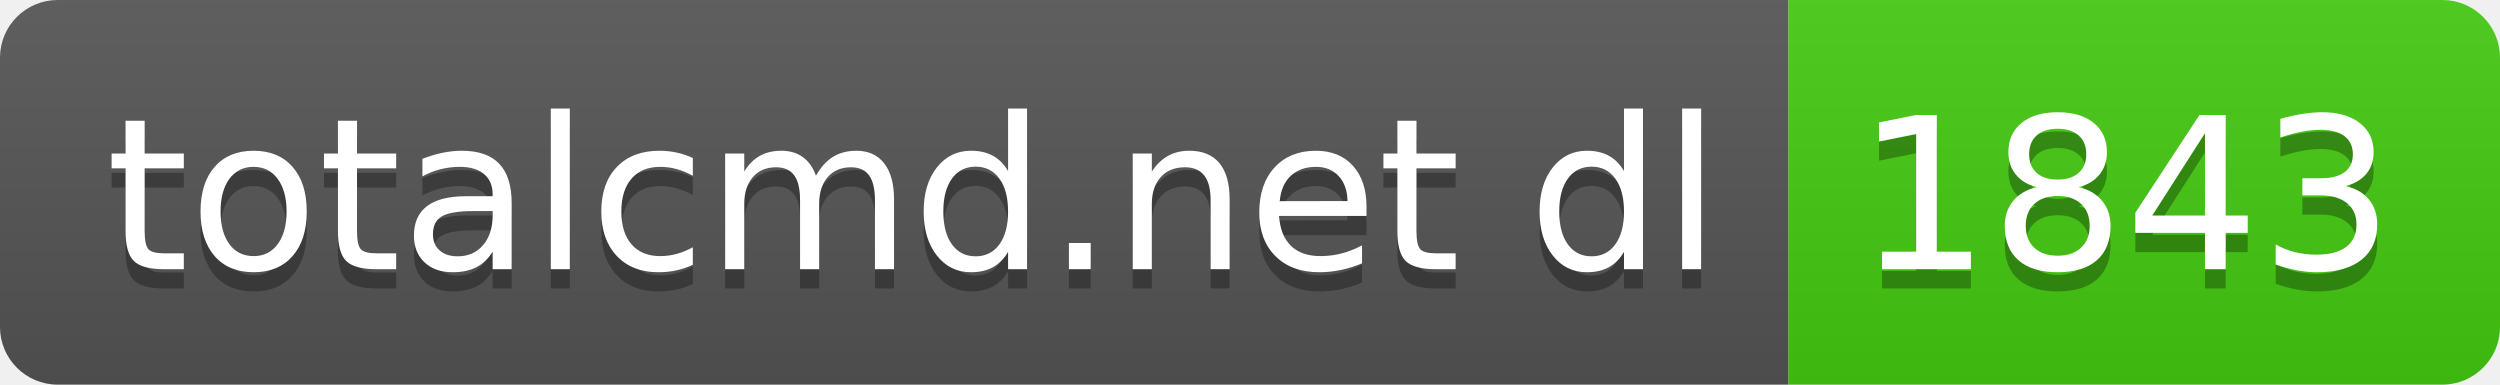
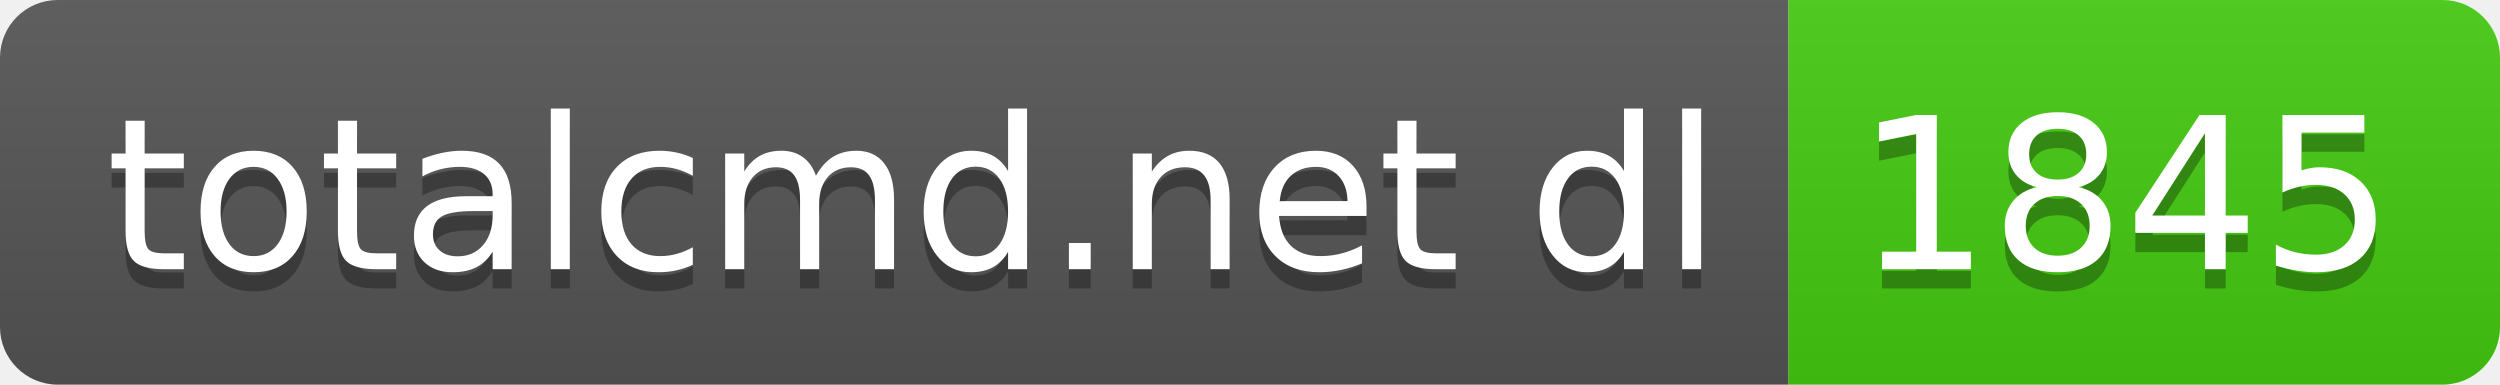
- <svg xmlns="http://www.w3.org/2000/svg" width="130" height="20" role="img" aria-label="totalcmd.net dl: 1843">
+ <svg xmlns="http://www.w3.org/2000/svg" width="130" height="20" role="img" aria-label="totalcmd.net dl: 1845">
  <linearGradient id="s" x2="0" y2="100%">
    <stop offset="0" stop-color="#bbb" stop-opacity=".1" />
    <stop offset="1" stop-opacity=".1" />
  </linearGradient>
  <clipPath id="r">
    <rect width="130" height="20" rx="3" fill="#fff" />
  </clipPath>
  <g clip-path="url(#r)">
    <rect width="93" height="20" fill="#555" />
    <rect x="93" width="37" height="20" fill="#4c1" />
    <rect width="130" height="20" fill="url(#s)" />
  </g>
  <g fill="#fff" text-anchor="middle" font-family="Verdana,Geneva,DejaVu Sans,sans-serif" text-rendering="geometricPrecision" font-size="110">
    <text aria-hidden="true" x="475" y="150" fill="#010101" fill-opacity=".3" transform="scale(.1)" textLength="830">totalcmd.net dl</text>
    <text x="475" y="140" transform="scale(.1)" fill="#fff" textLength="830">totalcmd.net dl</text>
-     <text aria-hidden="true" x="1105" y="150" fill="#010101" fill-opacity=".3" transform="scale(.1)" textLength="270">1843</text>
-     <text x="1105" y="140" transform="scale(.1)" fill="#fff" textLength="270">1843</text>
+     <text aria-hidden="true" x="1105" y="150" fill="#010101" fill-opacity=".3" transform="scale(.1)" textLength="270">1845</text>
+     <text x="1105" y="140" transform="scale(.1)" fill="#fff" textLength="270">1845</text>
  </g>
</svg>
